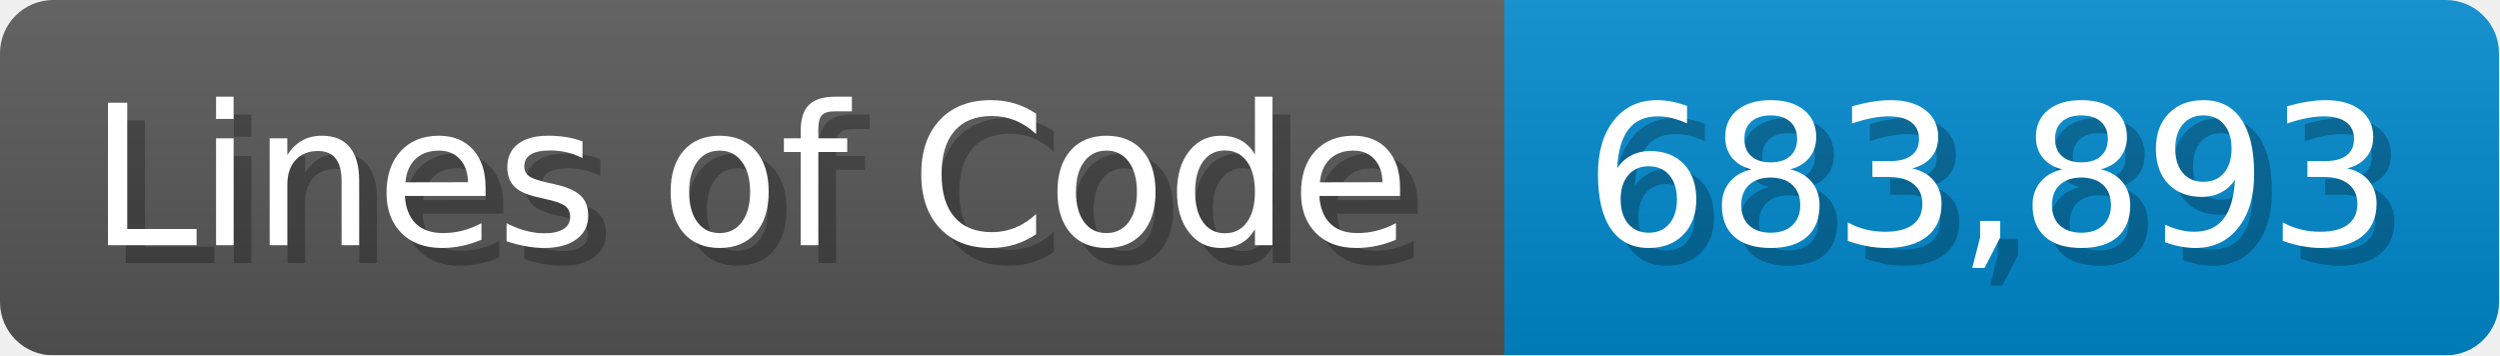
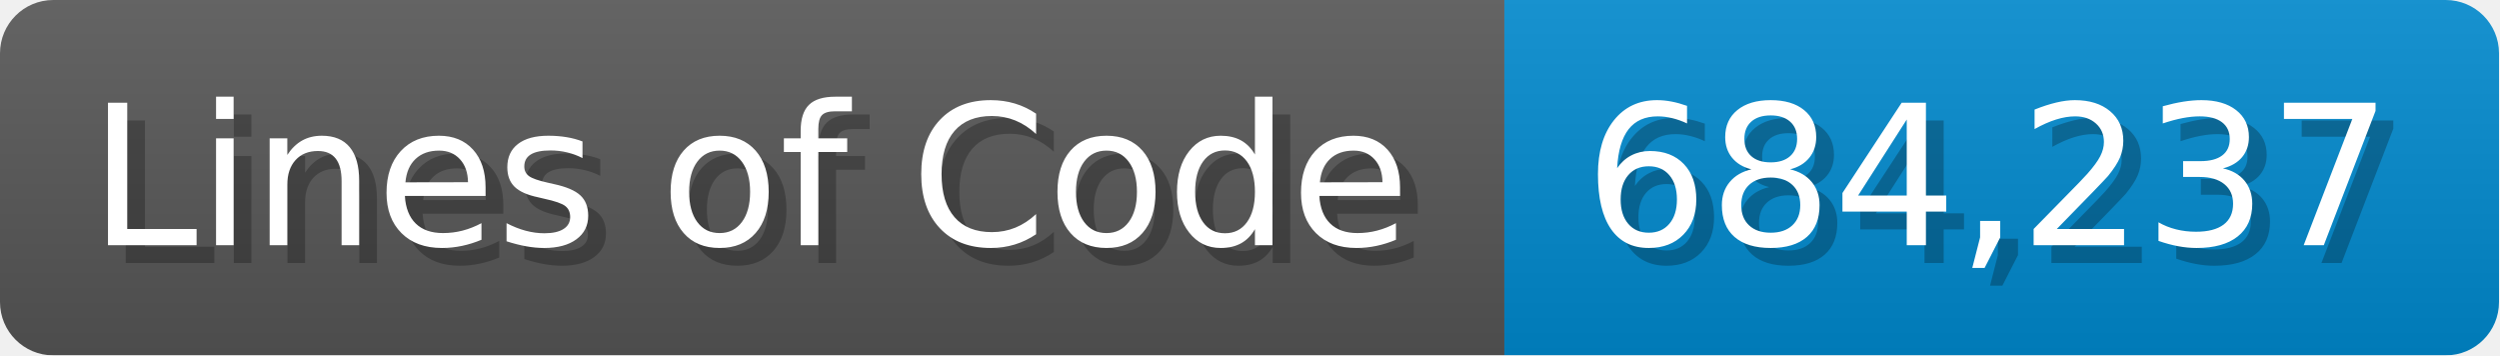
<svg xmlns="http://www.w3.org/2000/svg" width="140.7" height="20" viewBox="0 0 1407 200">
  <linearGradient id="a" x2="0" y2="100%">
    <stop offset="0" stop-opacity=".1" stop-color="#EEE" />
    <stop offset="1" stop-opacity=".1" />
  </linearGradient>
  <mask id="m">
    <rect width="1407" height="200" rx="30" fill="#FFF" />
  </mask>
  <g mask="url(#m)">
    <rect width="847" height="200" fill="#555" />
    <rect width="560" height="200" fill="#08C" x="847" />
    <rect width="1407" height="200" fill="url(#a)" />
  </g>
  <g fill="#fff" text-anchor="start" font-family="Verdana,DejaVu Sans,sans-serif" font-size="110">
    <text x="60" y="148" textLength="747" fill="#000" opacity="0.25">Lines of Code</text>
    <text x="50" y="138" textLength="747">Lines of Code</text>
-     <text x="902" y="148" textLength="460" fill="#000" opacity="0.25">683,893</text>
-     <text x="892" y="138" textLength="460">683,893</text>
+     <text x="902" y="148" textLength="460" fill="#000" opacity="0.25">684,237</text>
+     <text x="892" y="138" textLength="460">684,237</text>
  </g>
</svg>
